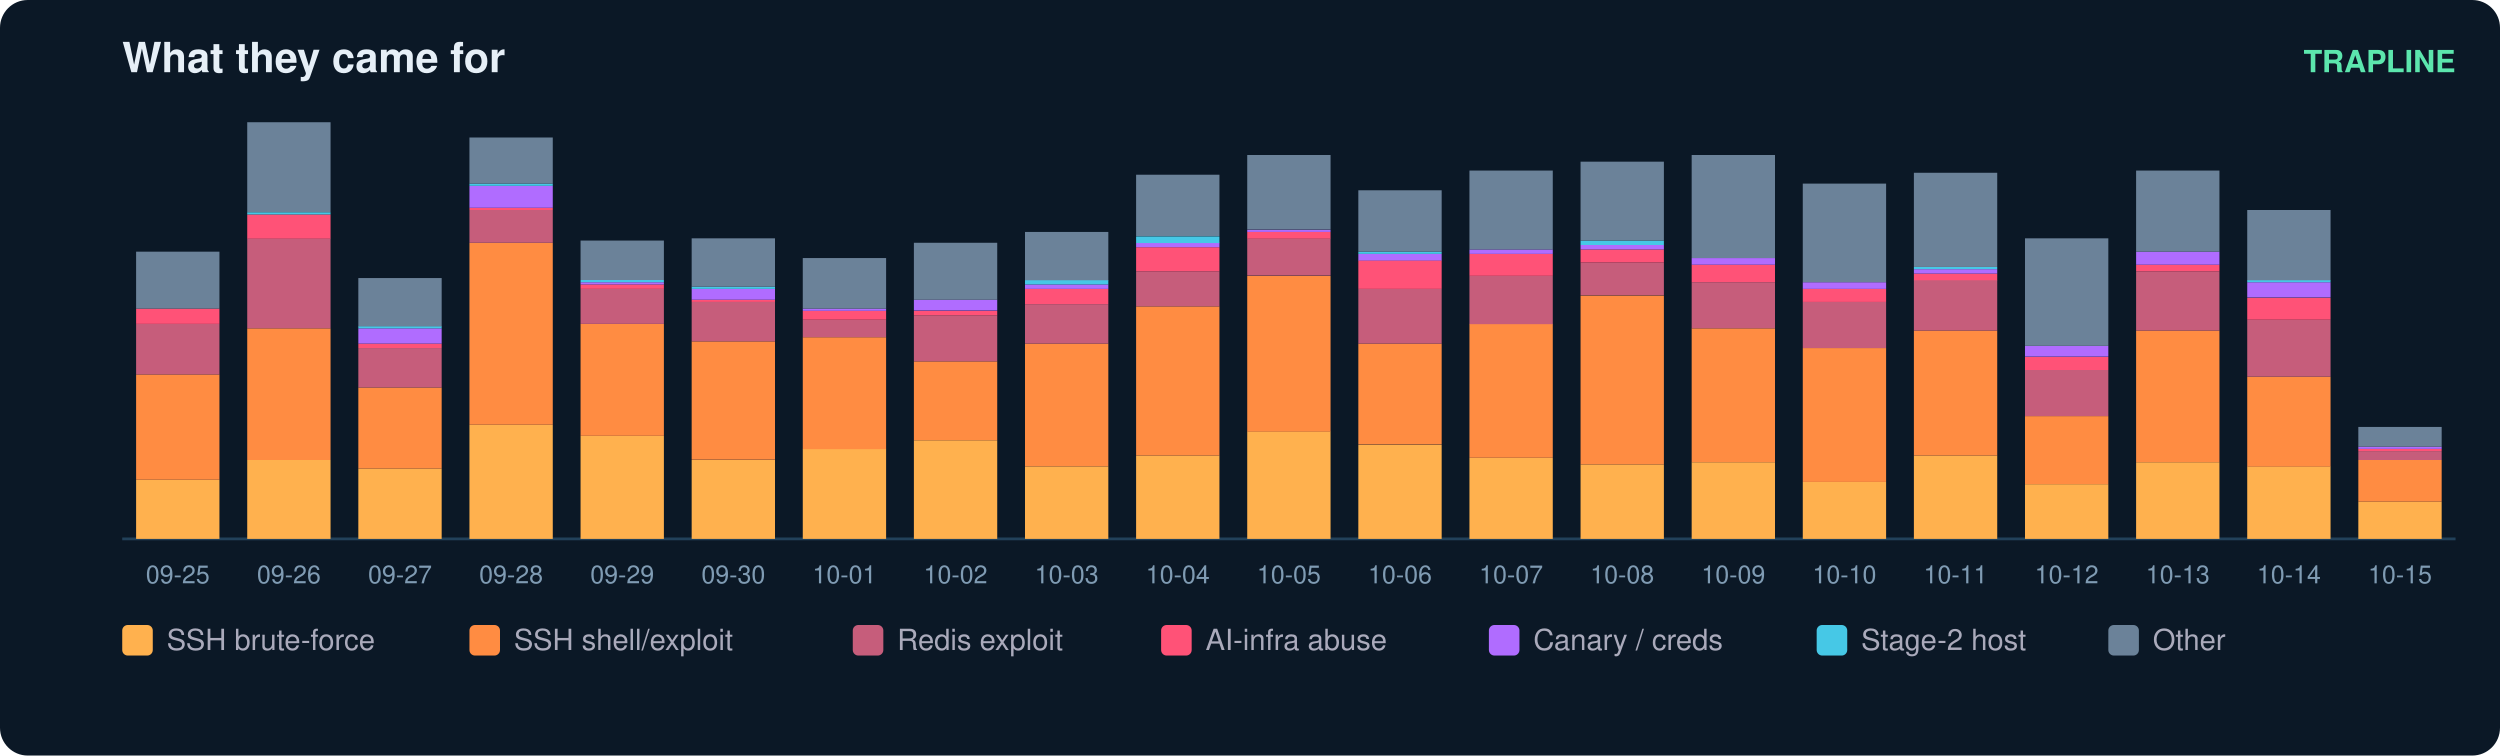
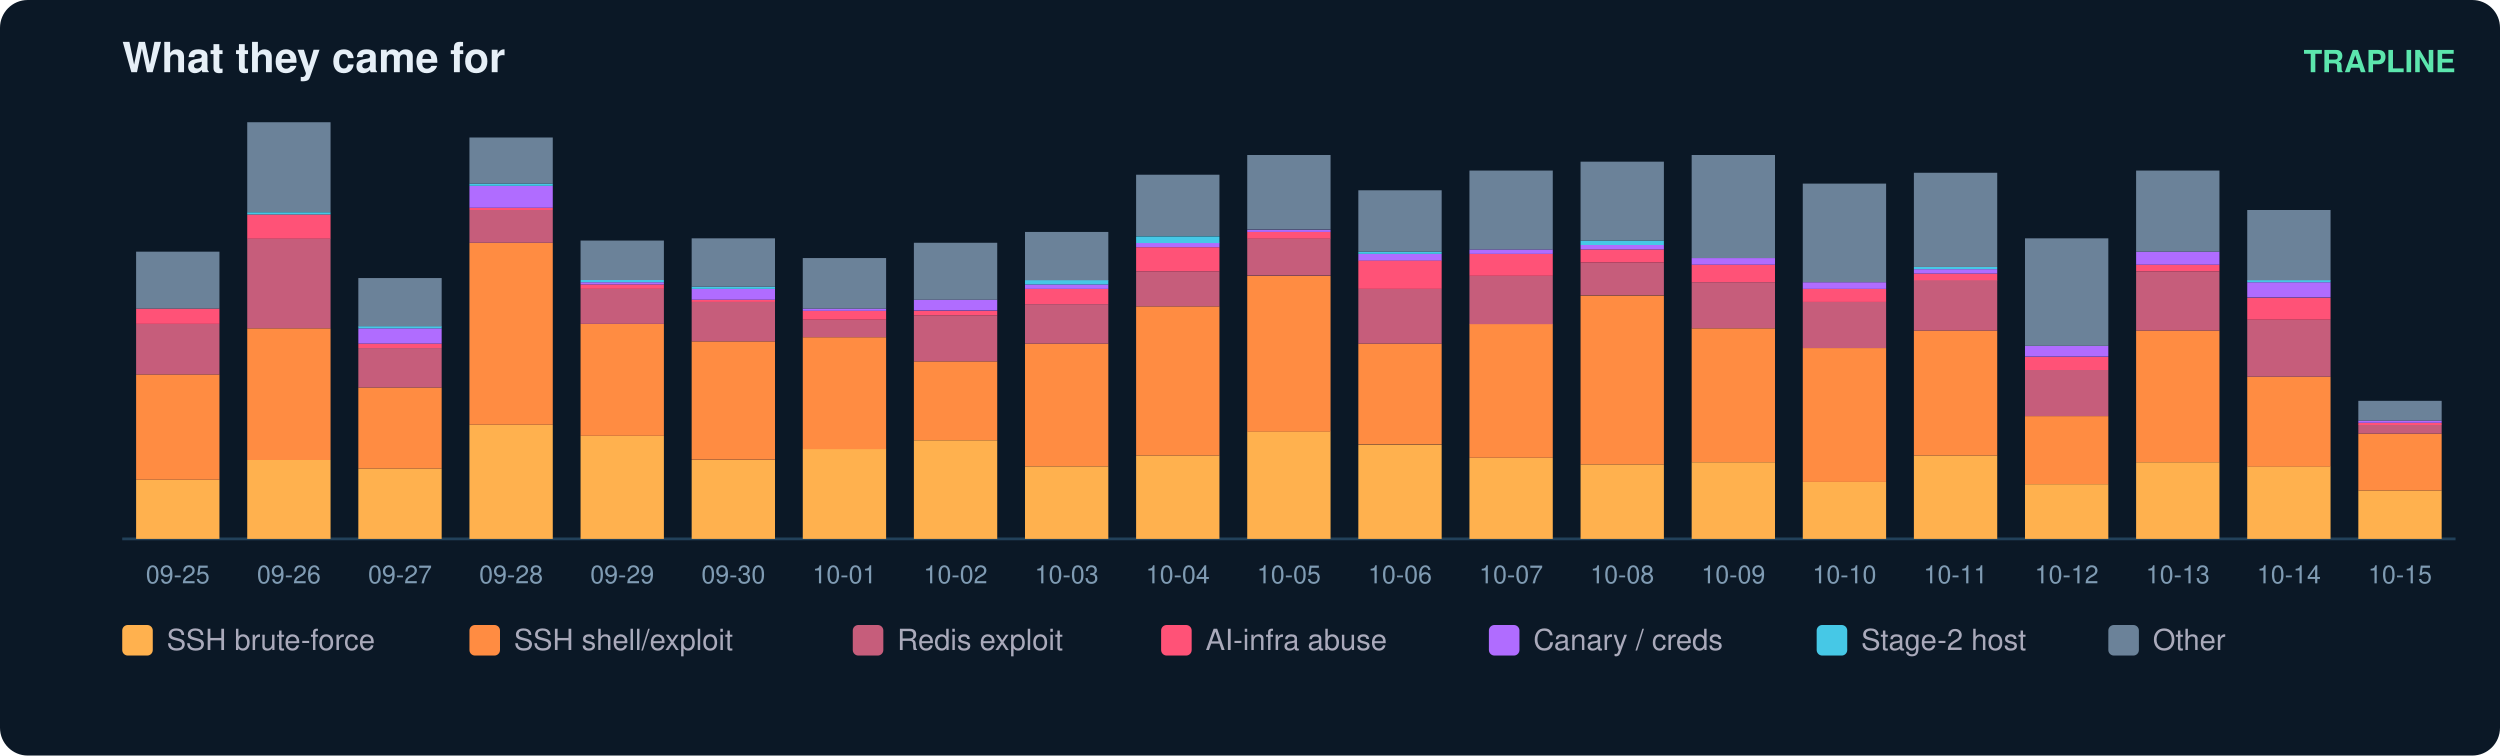
<svg xmlns="http://www.w3.org/2000/svg" width="900" height="272" viewBox="0 0 900 272" font-family="ui-sans-serif,Segoe UI,Helvetica,Arial">
  <rect width="900" height="272" rx="10" fill="#0b1826" />
  <text x="44" y="26" fill="#e6eff7" font-size="15" font-weight="700">What they came for</text>
  <text x="884" y="26" fill="#5ce6ad" font-size="11" text-anchor="end" font-weight="600">TRAPLINE</text>
  <line x1="44" y1="194" x2="884" y2="194" stroke="#22415a" />
  <rect x="49" y="172.7" width="30" height="21.3" fill="#ffb14e" />
  <rect x="49" y="134.8" width="30" height="37.9" fill="#ff8c42" />
  <rect x="49" y="116.6" width="30" height="18.2" fill="#c65d7b" />
  <rect x="49" y="111.1" width="30" height="5.5" fill="#ff5277" />
  <rect x="49" y="90.6" width="30" height="20.5" fill="#6b8299" />
  <text x="64.0" y="210.0" fill="#7f9bb3" font-size="9" text-anchor="middle">09-25</text>
  <rect x="89" y="165.6" width="30" height="28.4" fill="#ffb14e" />
  <rect x="89" y="118.2" width="30" height="47.4" fill="#ff8c42" />
  <rect x="89" y="85.8" width="30" height="32.4" fill="#c65d7b" />
  <rect x="89" y="77.2" width="30" height="8.7" fill="#ff5277" />
  <rect x="89" y="76.4" width="30" height="0.8" fill="#46c8e6" />
  <rect x="89" y="44.0" width="30" height="32.4" fill="#6b8299" />
  <text x="104.0" y="210.0" fill="#7f9bb3" font-size="9" text-anchor="middle">09-26</text>
  <rect x="129" y="168.7" width="30" height="25.3" fill="#ffb14e" />
  <rect x="129" y="139.5" width="30" height="29.2" fill="#ff8c42" />
  <rect x="129" y="125.3" width="30" height="14.2" fill="#c65d7b" />
  <rect x="129" y="123.7" width="30" height="1.6" fill="#ff5277" />
  <rect x="129" y="118.2" width="30" height="5.5" fill="#b06cff" />
  <rect x="129" y="117.4" width="30" height="0.8" fill="#46c8e6" />
  <rect x="129" y="100.1" width="30" height="17.4" fill="#6b8299" />
  <text x="144.0" y="210.0" fill="#7f9bb3" font-size="9" text-anchor="middle">09-27</text>
  <rect x="169" y="152.9" width="30" height="41.1" fill="#ffb14e" />
  <rect x="169" y="87.4" width="30" height="65.5" fill="#ff8c42" />
  <rect x="169" y="75.6" width="30" height="11.8" fill="#c65d7b" />
  <rect x="169" y="74.8" width="30" height="0.8" fill="#ff5277" />
  <rect x="169" y="66.9" width="30" height="7.9" fill="#b06cff" />
  <rect x="169" y="66.1" width="30" height="0.8" fill="#46c8e6" />
  <rect x="169" y="49.5" width="30" height="16.6" fill="#6b8299" />
  <text x="184.0" y="210.0" fill="#7f9bb3" font-size="9" text-anchor="middle">09-28</text>
  <rect x="209" y="156.9" width="30" height="37.1" fill="#ffb14e" />
  <rect x="209" y="116.6" width="30" height="40.3" fill="#ff8c42" />
  <rect x="209" y="104.0" width="30" height="12.6" fill="#c65d7b" />
  <rect x="209" y="102.4" width="30" height="1.6" fill="#ff5277" />
  <rect x="209" y="101.6" width="30" height="0.8" fill="#b06cff" />
  <rect x="209" y="100.8" width="30" height="0.8" fill="#46c8e6" />
  <rect x="209" y="86.6" width="30" height="14.2" fill="#6b8299" />
  <text x="224.0" y="210.0" fill="#7f9bb3" font-size="9" text-anchor="middle">09-29</text>
  <rect x="249" y="165.6" width="30" height="28.4" fill="#ffb14e" />
  <rect x="249" y="122.9" width="30" height="42.6" fill="#ff8c42" />
  <rect x="249" y="108.7" width="30" height="14.2" fill="#c65d7b" />
  <rect x="249" y="107.9" width="30" height="0.8" fill="#ff5277" />
  <rect x="249" y="104.0" width="30" height="3.9" fill="#b06cff" />
  <rect x="249" y="103.2" width="30" height="0.8" fill="#46c8e6" />
  <rect x="249" y="85.8" width="30" height="17.4" fill="#6b8299" />
  <text x="264.0" y="210.0" fill="#7f9bb3" font-size="9" text-anchor="middle">09-30</text>
  <rect x="289" y="161.6" width="30" height="32.4" fill="#ffb14e" />
  <rect x="289" y="121.4" width="30" height="40.3" fill="#ff8c42" />
  <rect x="289" y="115.1" width="30" height="6.3" fill="#c65d7b" />
  <rect x="289" y="111.9" width="30" height="3.2" fill="#ff5277" />
  <rect x="289" y="111.1" width="30" height="0.8" fill="#b06cff" />
  <rect x="289" y="92.9" width="30" height="18.2" fill="#6b8299" />
  <text x="304.0" y="210.0" fill="#7f9bb3" font-size="9" text-anchor="middle">10-01</text>
  <rect x="329" y="158.5" width="30" height="35.5" fill="#ffb14e" />
  <rect x="329" y="130.1" width="30" height="28.4" fill="#ff8c42" />
  <rect x="329" y="113.5" width="30" height="16.6" fill="#c65d7b" />
  <rect x="329" y="111.9" width="30" height="1.6" fill="#ff5277" />
  <rect x="329" y="107.9" width="30" height="3.9" fill="#b06cff" />
  <rect x="329" y="87.4" width="30" height="20.5" fill="#6b8299" />
  <text x="344.0" y="210.0" fill="#7f9bb3" font-size="9" text-anchor="middle">10-02</text>
  <rect x="369" y="167.9" width="30" height="26.1" fill="#ffb14e" />
  <rect x="369" y="123.7" width="30" height="44.2" fill="#ff8c42" />
  <rect x="369" y="109.5" width="30" height="14.2" fill="#c65d7b" />
  <rect x="369" y="104.0" width="30" height="5.5" fill="#ff5277" />
  <rect x="369" y="102.4" width="30" height="1.6" fill="#b06cff" />
  <rect x="369" y="100.8" width="30" height="1.6" fill="#46c8e6" />
  <rect x="369" y="83.5" width="30" height="17.4" fill="#6b8299" />
  <text x="384.0" y="210.0" fill="#7f9bb3" font-size="9" text-anchor="middle">10-03</text>
  <rect x="409" y="164.0" width="30" height="30.0" fill="#ffb14e" />
  <rect x="409" y="110.3" width="30" height="53.7" fill="#ff8c42" />
  <rect x="409" y="97.7" width="30" height="12.6" fill="#c65d7b" />
  <rect x="409" y="89.0" width="30" height="8.7" fill="#ff5277" />
  <rect x="409" y="87.4" width="30" height="1.6" fill="#b06cff" />
  <rect x="409" y="85.1" width="30" height="2.4" fill="#46c8e6" />
  <rect x="409" y="62.9" width="30" height="22.1" fill="#6b8299" />
  <text x="424.0" y="210.0" fill="#7f9bb3" font-size="9" text-anchor="middle">10-04</text>
  <rect x="449" y="155.3" width="30" height="38.7" fill="#ffb14e" />
  <rect x="449" y="99.3" width="30" height="56.1" fill="#ff8c42" />
  <rect x="449" y="85.8" width="30" height="13.4" fill="#c65d7b" />
  <rect x="449" y="83.5" width="30" height="2.4" fill="#ff5277" />
  <rect x="449" y="82.7" width="30" height="0.8" fill="#b06cff" />
  <rect x="449" y="55.8" width="30" height="26.8" fill="#6b8299" />
  <text x="464.0" y="210.0" fill="#7f9bb3" font-size="9" text-anchor="middle">10-05</text>
  <rect x="489" y="160.1" width="30" height="33.9" fill="#ffb14e" />
  <rect x="489" y="123.7" width="30" height="36.3" fill="#ff8c42" />
  <rect x="489" y="104.0" width="30" height="19.7" fill="#c65d7b" />
  <rect x="489" y="93.7" width="30" height="10.3" fill="#ff5277" />
  <rect x="489" y="91.4" width="30" height="2.4" fill="#b06cff" />
  <rect x="489" y="90.6" width="30" height="0.8" fill="#46c8e6" />
  <rect x="489" y="68.5" width="30" height="22.1" fill="#6b8299" />
  <text x="504.0" y="210.0" fill="#7f9bb3" font-size="9" text-anchor="middle">10-06</text>
  <rect x="529" y="164.8" width="30" height="29.2" fill="#ffb14e" />
  <rect x="529" y="116.6" width="30" height="48.2" fill="#ff8c42" />
  <rect x="529" y="99.3" width="30" height="17.4" fill="#c65d7b" />
  <rect x="529" y="91.4" width="30" height="7.9" fill="#ff5277" />
  <rect x="529" y="89.8" width="30" height="1.6" fill="#b06cff" />
  <rect x="529" y="61.4" width="30" height="28.4" fill="#6b8299" />
  <text x="544.0" y="210.0" fill="#7f9bb3" font-size="9" text-anchor="middle">10-07</text>
  <rect x="569" y="167.2" width="30" height="26.8" fill="#ffb14e" />
  <rect x="569" y="106.4" width="30" height="60.8" fill="#ff8c42" />
  <rect x="569" y="94.5" width="30" height="11.8" fill="#c65d7b" />
  <rect x="569" y="89.8" width="30" height="4.7" fill="#ff5277" />
  <rect x="569" y="88.2" width="30" height="1.6" fill="#b06cff" />
  <rect x="569" y="86.6" width="30" height="1.6" fill="#46c8e6" />
  <rect x="569" y="58.2" width="30" height="28.4" fill="#6b8299" />
  <text x="584.0" y="210.0" fill="#7f9bb3" font-size="9" text-anchor="middle">10-08</text>
  <rect x="609" y="166.4" width="30" height="27.6" fill="#ffb14e" />
  <rect x="609" y="118.2" width="30" height="48.2" fill="#ff8c42" />
  <rect x="609" y="101.6" width="30" height="16.6" fill="#c65d7b" />
  <rect x="609" y="95.3" width="30" height="6.3" fill="#ff5277" />
  <rect x="609" y="92.9" width="30" height="2.4" fill="#b06cff" />
  <rect x="609" y="55.8" width="30" height="37.1" fill="#6b8299" />
  <text x="624.0" y="210.0" fill="#7f9bb3" font-size="9" text-anchor="middle">10-09</text>
  <rect x="649" y="173.5" width="30" height="20.5" fill="#ffb14e" />
  <rect x="649" y="125.3" width="30" height="48.2" fill="#ff8c42" />
  <rect x="649" y="108.7" width="30" height="16.6" fill="#c65d7b" />
  <rect x="649" y="104.0" width="30" height="4.7" fill="#ff5277" />
  <rect x="649" y="101.6" width="30" height="2.4" fill="#b06cff" />
  <rect x="649" y="66.1" width="30" height="35.5" fill="#6b8299" />
  <text x="664.0" y="210.0" fill="#7f9bb3" font-size="9" text-anchor="middle">10-10</text>
  <rect x="689" y="164.0" width="30" height="30.0" fill="#ffb14e" />
  <rect x="689" y="119.0" width="30" height="45.0" fill="#ff8c42" />
  <rect x="689" y="100.8" width="30" height="18.2" fill="#c65d7b" />
  <rect x="689" y="98.5" width="30" height="2.4" fill="#ff5277" />
  <rect x="689" y="96.9" width="30" height="1.6" fill="#b06cff" />
  <rect x="689" y="96.1" width="30" height="0.8" fill="#46c8e6" />
  <rect x="689" y="62.2" width="30" height="33.9" fill="#6b8299" />
  <text x="704.0" y="210.0" fill="#7f9bb3" font-size="9" text-anchor="middle">10-11</text>
  <rect x="729" y="174.3" width="30" height="19.7" fill="#ffb14e" />
  <rect x="729" y="149.8" width="30" height="24.5" fill="#ff8c42" />
  <rect x="729" y="133.2" width="30" height="16.6" fill="#c65d7b" />
  <rect x="729" y="128.5" width="30" height="4.7" fill="#ff5277" />
  <rect x="729" y="124.5" width="30" height="3.9" fill="#b06cff" />
  <rect x="729" y="85.8" width="30" height="38.7" fill="#6b8299" />
  <text x="744.0" y="210.0" fill="#7f9bb3" font-size="9" text-anchor="middle">10-12</text>
  <rect x="769" y="166.4" width="30" height="27.6" fill="#ffb14e" />
  <rect x="769" y="119.0" width="30" height="47.4" fill="#ff8c42" />
  <rect x="769" y="97.7" width="30" height="21.3" fill="#c65d7b" />
  <rect x="769" y="95.3" width="30" height="2.4" fill="#ff5277" />
  <rect x="769" y="90.6" width="30" height="4.7" fill="#b06cff" />
  <rect x="769" y="61.4" width="30" height="29.2" fill="#6b8299" />
  <text x="784.0" y="210.0" fill="#7f9bb3" font-size="9" text-anchor="middle">10-13</text>
  <rect x="809" y="167.9" width="30" height="26.1" fill="#ffb14e" />
  <rect x="809" y="135.6" width="30" height="32.4" fill="#ff8c42" />
  <rect x="809" y="115.1" width="30" height="20.5" fill="#c65d7b" />
  <rect x="809" y="107.2" width="30" height="7.9" fill="#ff5277" />
  <rect x="809" y="101.6" width="30" height="5.5" fill="#b06cff" />
  <rect x="809" y="100.8" width="30" height="0.8" fill="#46c8e6" />
  <rect x="809" y="75.6" width="30" height="25.3" fill="#6b8299" />
  <text x="824.0" y="210.0" fill="#7f9bb3" font-size="9" text-anchor="middle">10-14</text>
-   <rect x="849" y="180.6" width="30" height="13.4" fill="#ffb14e" />
-   <rect x="849" y="165.6" width="30" height="15.0" fill="#ff8c42" />
-   <rect x="849" y="162.4" width="30" height="3.2" fill="#c65d7b" />
-   <rect x="849" y="161.6" width="30" height="0.8" fill="#ff5277" />
-   <rect x="849" y="160.8" width="30" height="0.8" fill="#b06cff" />
-   <rect x="849" y="153.7" width="30" height="7.1" fill="#6b8299" />
+   <rect x="849" y="176.6" width="30" height="17.4" fill="#ffb14e" />
+   <rect x="849" y="156.1" width="30" height="20.5" fill="#ff8c42" />
+   <rect x="849" y="152.9" width="30" height="3.2" fill="#c65d7b" />
+   <rect x="849" y="152.2" width="30" height="0.8" fill="#ff5277" />
+   <rect x="849" y="151.4" width="30" height="0.8" fill="#b06cff" />
+   <rect x="849" y="144.3" width="30" height="7.1" fill="#6b8299" />
  <text x="864.0" y="210.0" fill="#7f9bb3" font-size="9" text-anchor="middle">10-15</text>
  <rect x="44" y="225" width="11" height="11" rx="2" fill="#ffb14e" />
  <text x="60" y="234" fill="#aab" font-size="10.5">SSH brute-force</text>
  <rect x="169" y="225" width="11" height="11" rx="2" fill="#ff8c42" />
  <text x="185" y="234" fill="#aab" font-size="10.5">SSH shell/exploit</text>
  <rect x="307" y="225" width="11" height="11" rx="2" fill="#c65d7b" />
  <text x="323" y="234" fill="#aab" font-size="10.5">Redis exploit</text>
  <rect x="418" y="225" width="11" height="11" rx="2" fill="#ff5277" />
  <text x="434" y="234" fill="#aab" font-size="10.5">AI-infra abuse</text>
  <rect x="536" y="225" width="11" height="11" rx="2" fill="#b06cff" />
  <text x="552" y="234" fill="#aab" font-size="10.5">Canary / creds</text>
  <rect x="654" y="225" width="11" height="11" rx="2" fill="#46c8e6" />
  <text x="670" y="234" fill="#aab" font-size="10.5">Stage-2 host</text>
  <rect x="759" y="225" width="11" height="11" rx="2" fill="#6b8299" />
  <text x="775" y="234" fill="#aab" font-size="10.5">Other</text>
</svg>
